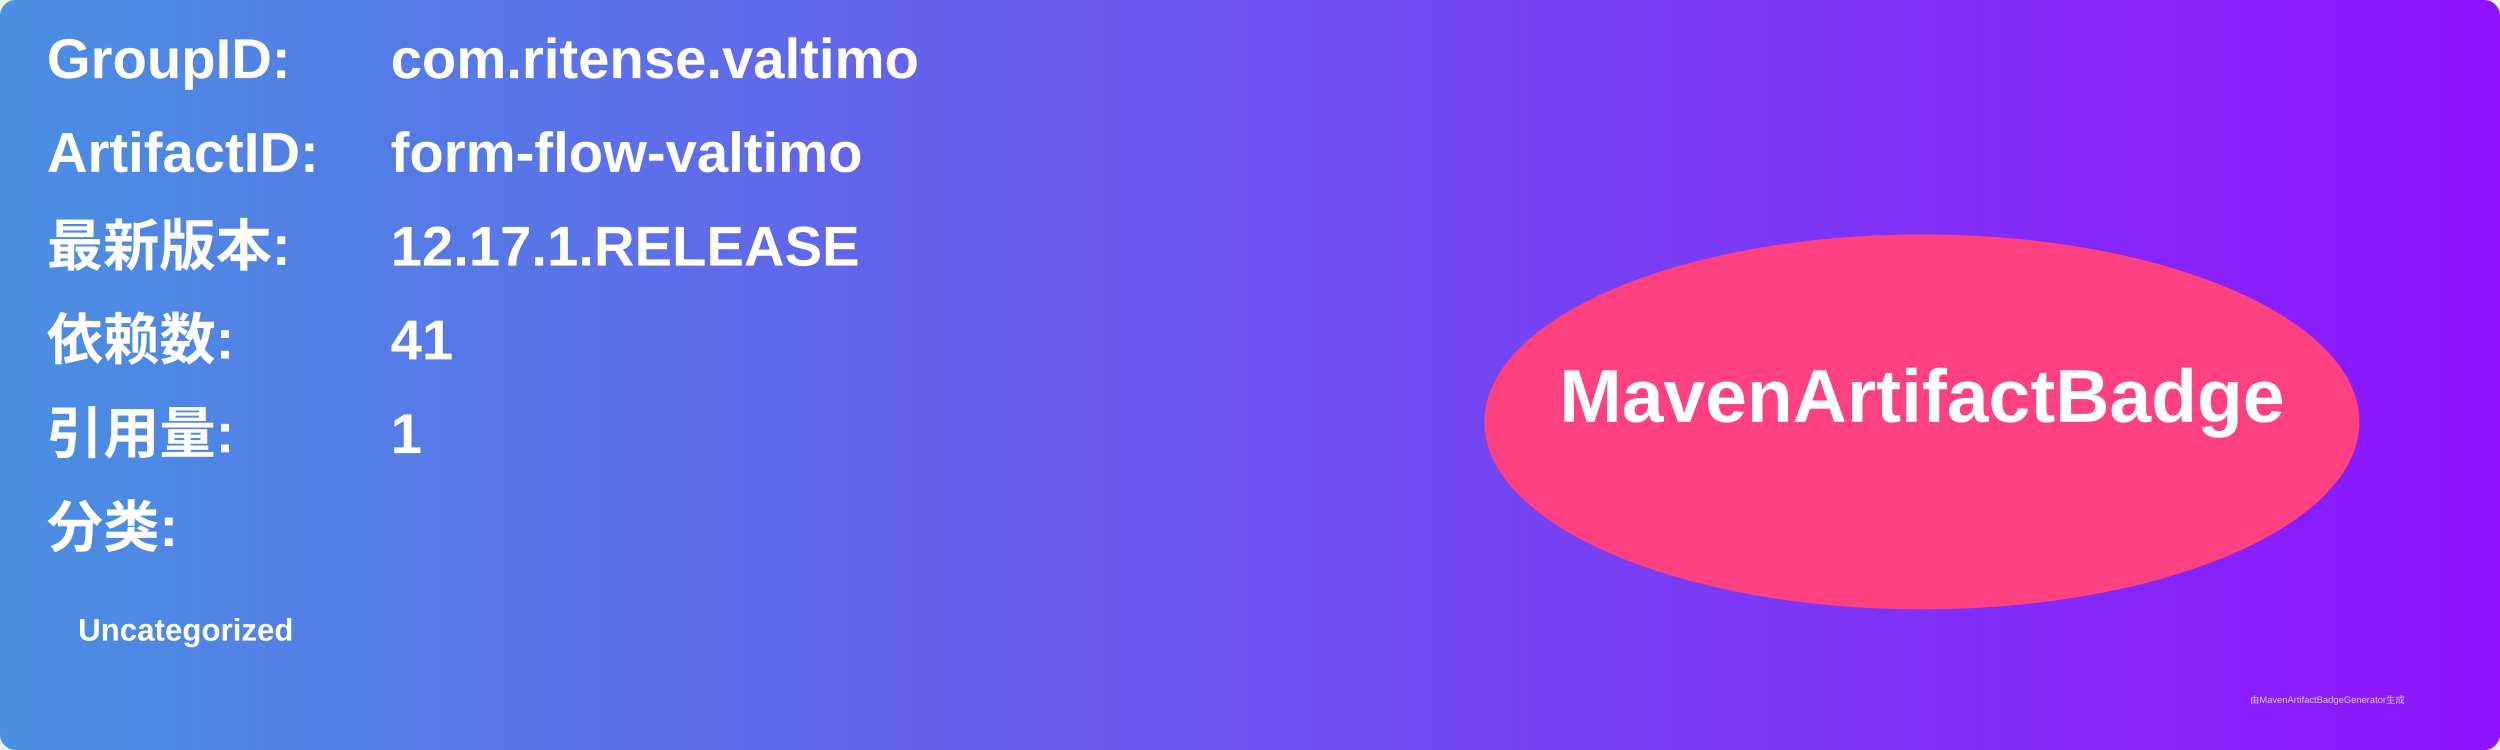
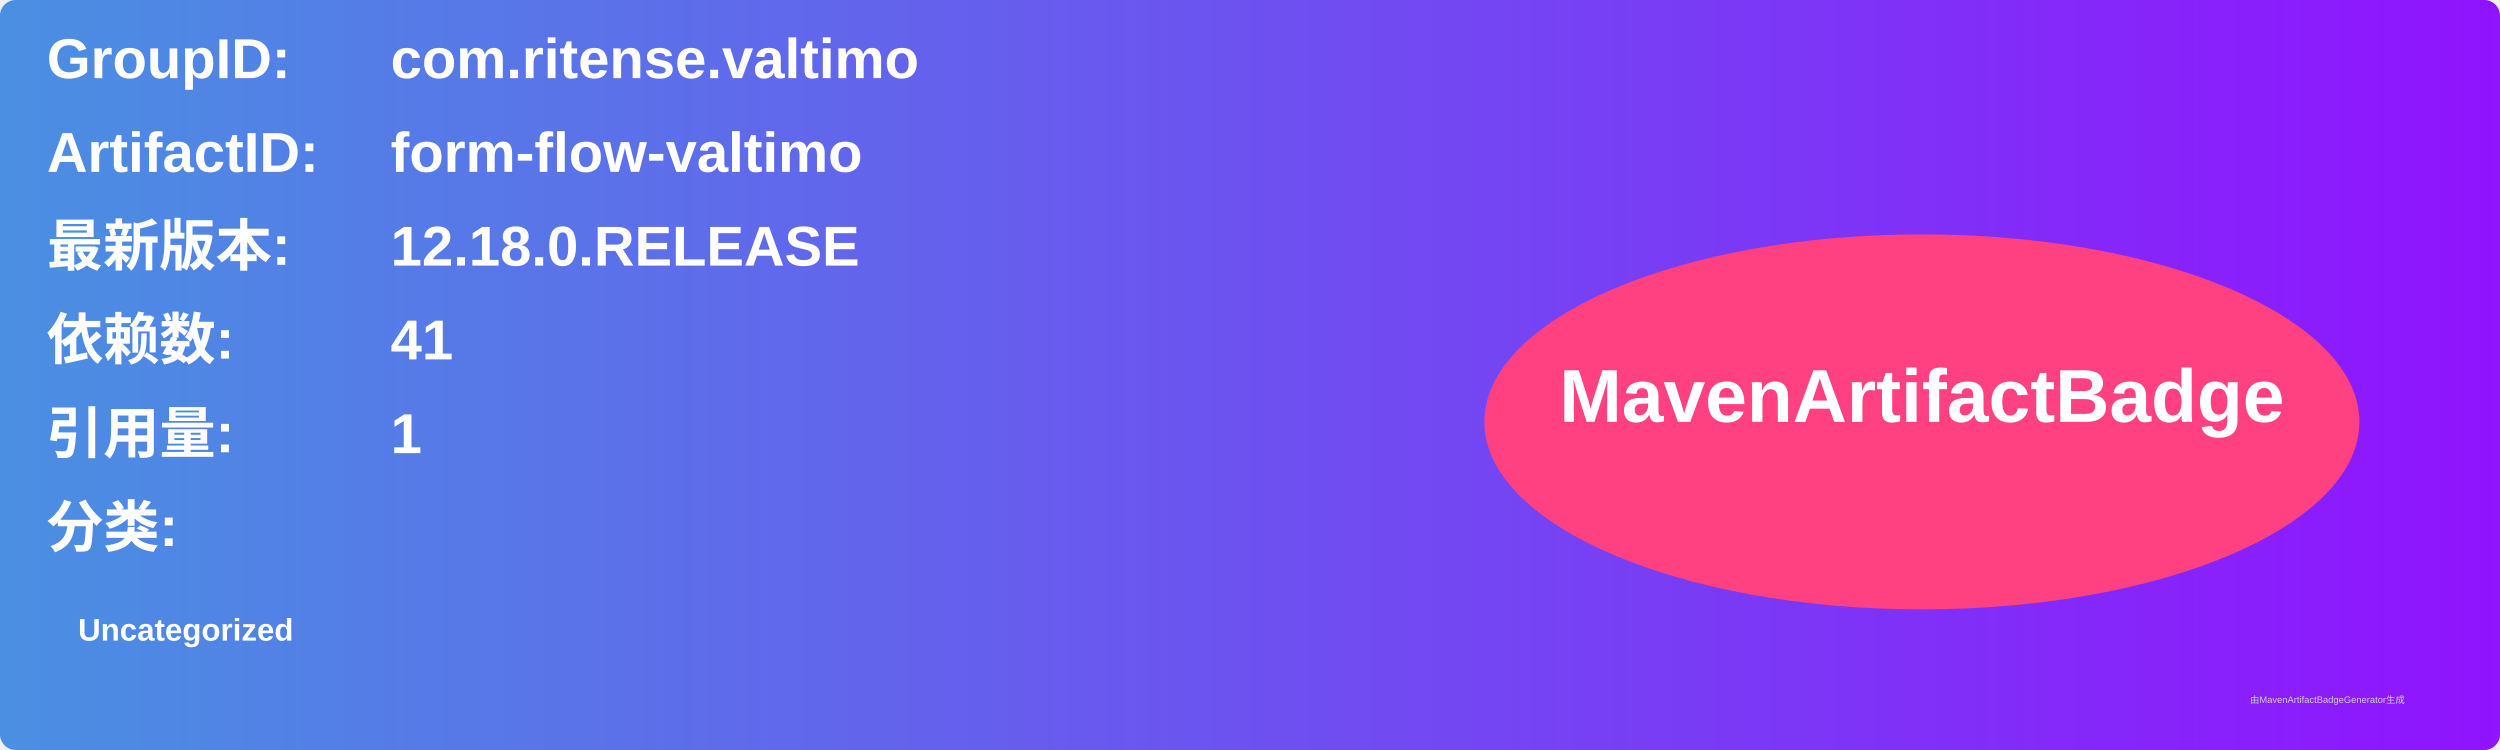
<svg xmlns="http://www.w3.org/2000/svg" width="800" height="240" viewBox="0 0 800 240">
  <linearGradient id="grad" x1="0%" y1="0%" x2="100%" y2="0%">
    <stop offset="0%" stop-color="#4a90e2" />
    <stop offset="100%" stop-color="#9013fe" />
  </linearGradient>
  <rect width="100%" height="100%" rx="5" ry="5" fill="url(#grad)" />
  <g transform="translate(15, 15)">
    <text x="0" y="10" font-family="Arial" font-size="18" fill="white" font-weight="bold" width="260">GroupID:</text>
    <text x="110" y="10" font-family="Arial" font-size="18" fill="white" font-weight="bold" width="460">com.ritense.valtimo</text>
    <text x="0" y="40" font-family="Arial" font-size="18" fill="white" font-weight="bold" width="260">ArtifactID:</text>
    <text x="110" y="40" font-family="Arial" font-size="18" fill="white" font-weight="bold" width="460">form-flow-valtimo</text>
    <text x="0" y="70" font-family="Arial" font-size="18" fill="white" font-weight="bold">最新版本:</text>
    <text x="110" y="70" font-family="Arial" font-size="18" fill="white" font-weight="bold">
-       <tspan font-weight="bold">12.17.1.RELEASE</tspan>
+       <tspan font-weight="bold">12.18.0.RELEASE</tspan>
    </text>
    <text x="0" y="100" font-family="Arial" font-size="18" fill="white" font-weight="bold">依赖数: </text>
    <text x="110" y="100" font-family="Arial" font-size="18" fill="white">
      <tspan font-weight="bold">41</tspan>
    </text>
    <text x="0" y="130" font-family="Arial" font-size="18" fill="white" font-weight="bold">引用量: </text>
    <text x="110" y="130" font-family="Arial" font-size="18" fill="white">
      <tspan font-weight="bold">1</tspan>
    </text>
    <text x="0" y="160" font-family="Arial" font-size="18" fill="white" font-weight="bold">分类:</text>
    <text x="10" y="190" font-family="Arial" font-size="10" fill="white">
      <tspan font-weight="bold">Uncategorized</tspan>
    </text>
    <ellipse cx="600" cy="120" rx="140" ry="60" fill="#ff4081" />
    <text x="600" y="120" text-anchor="middle" font-family="Arial" font-size="24" fill="white" font-weight="bold">MavenArtifactBadge</text>
  </g>
  <text x="720" y="225" font-family="Arial" font-size="3" fill="#d0d0d0">由MavenArtifactBadgeGenerator生成</text>
</svg>
